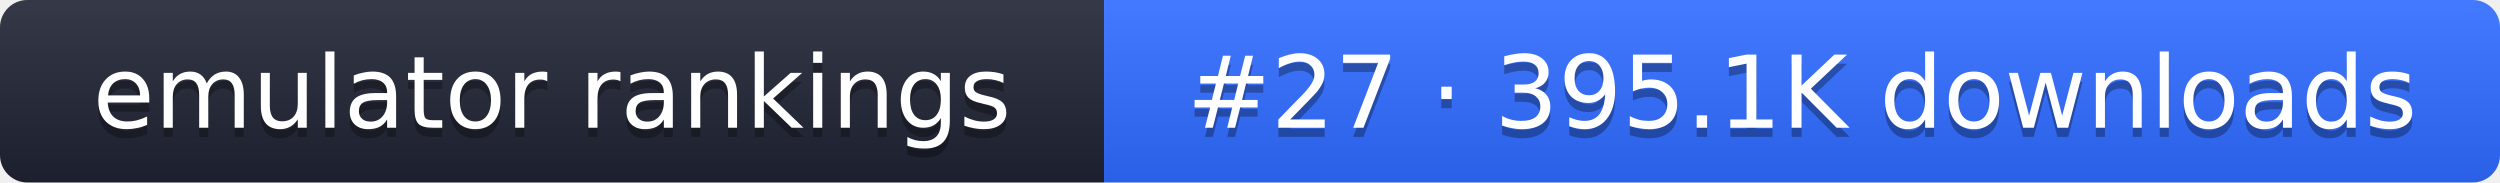
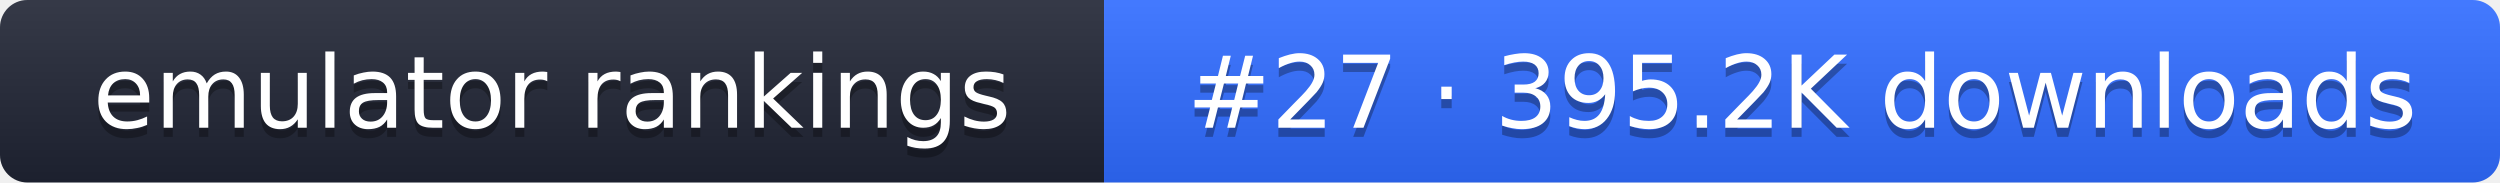
- <svg xmlns="http://www.w3.org/2000/svg" width="274" height="20" role="img" aria-label="emulator rankings: #27 · 395.1K downloads">
+ <svg xmlns="http://www.w3.org/2000/svg" width="274" height="20" role="img" aria-label="emulator rankings: #27 · 395.2K downloads">
  <linearGradient id="g" x2="0" y2="100%">
    <stop offset="0" stop-color="#fff" stop-opacity=".1" />
    <stop offset="1" stop-opacity=".1" />
  </linearGradient>
  <clipPath id="r">
    <rect width="274" height="20" rx="3" fill="#fff" />
  </clipPath>
  <g clip-path="url(#r)">
    <rect width="121" height="20" fill="#1f2433" />
    <rect x="121" width="153" height="20" fill="#2f6bff" />
    <rect width="274" height="20" fill="url(#g)" />
  </g>
  <g fill="#fff" text-anchor="middle" font-family="Verdana,DejaVu Sans,sans-serif" font-size="11">
    <text x="60.5" y="15" fill="#010101" fill-opacity=".3">emulator rankings</text>
    <text x="60.5" y="14">emulator rankings</text>
-     <text x="197.5" y="15" fill="#010101" fill-opacity=".3">#27 · 395.1K downloads</text>
-     <text x="197.5" y="14">#27 · 395.1K downloads</text>
+     <text x="197.5" y="15" fill="#010101" fill-opacity=".3">#27 · 395.2K downloads</text>
+     <text x="197.5" y="14">#27 · 395.2K downloads</text>
  </g>
</svg>
